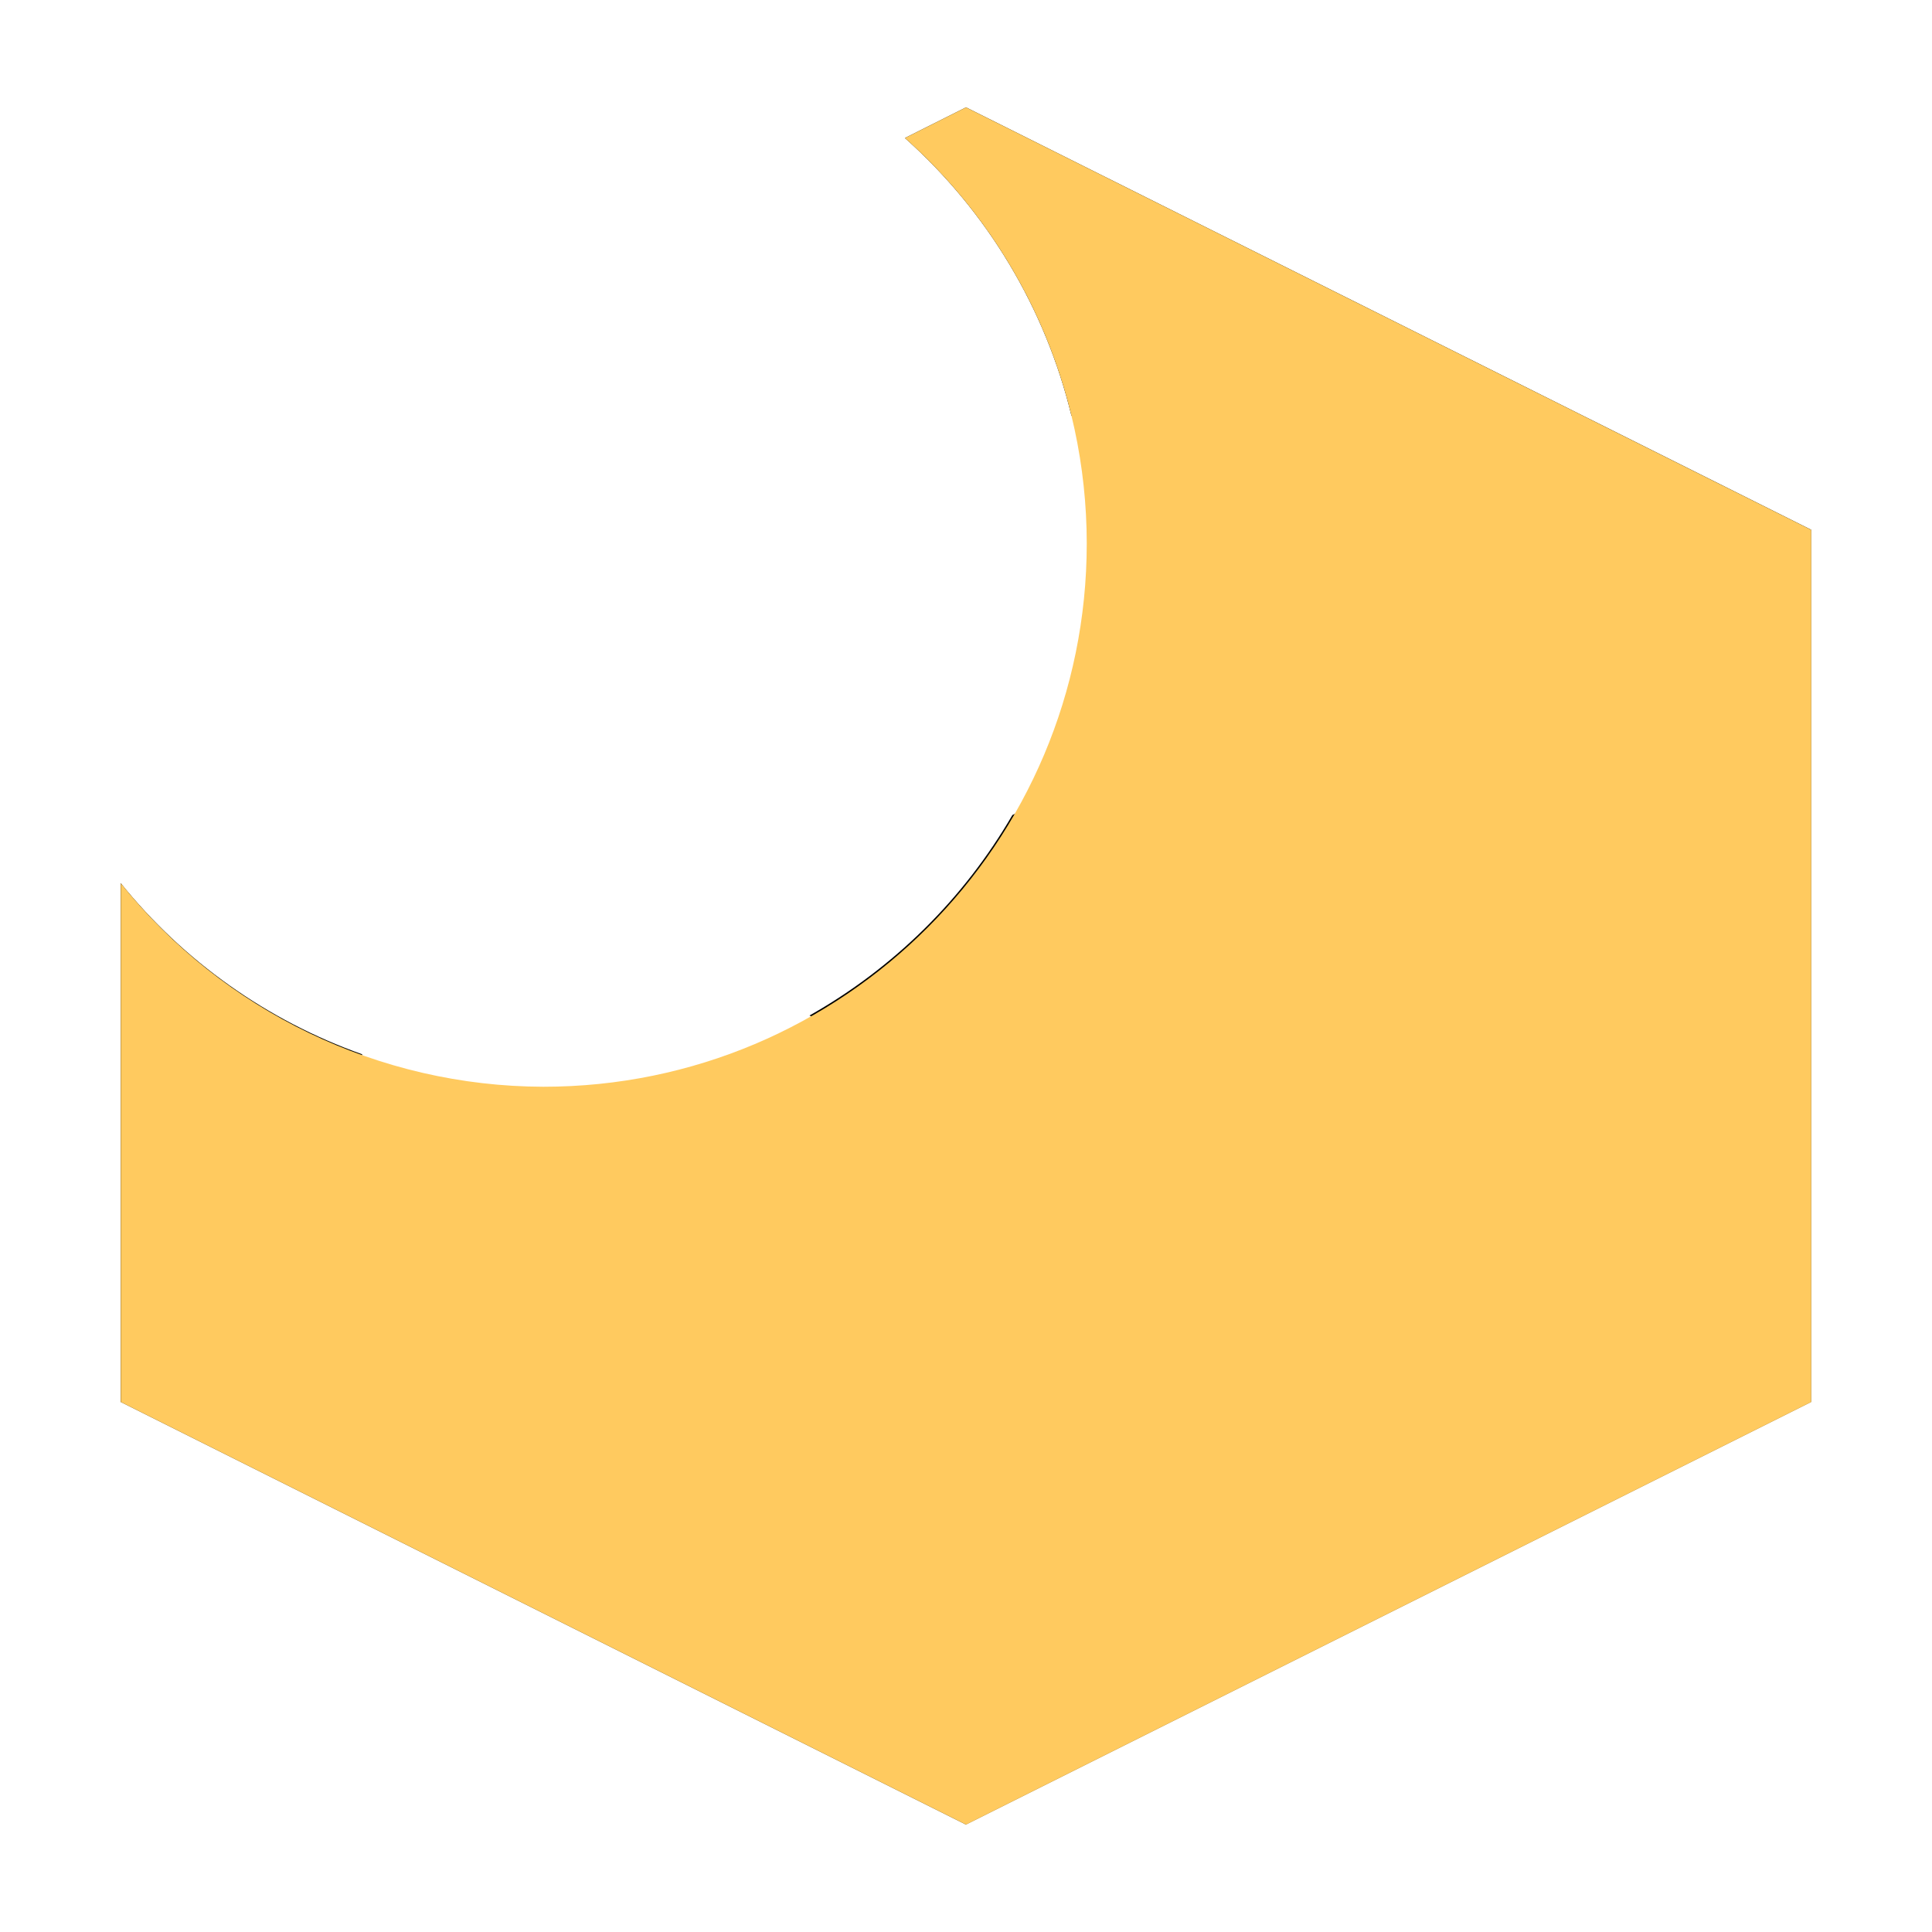
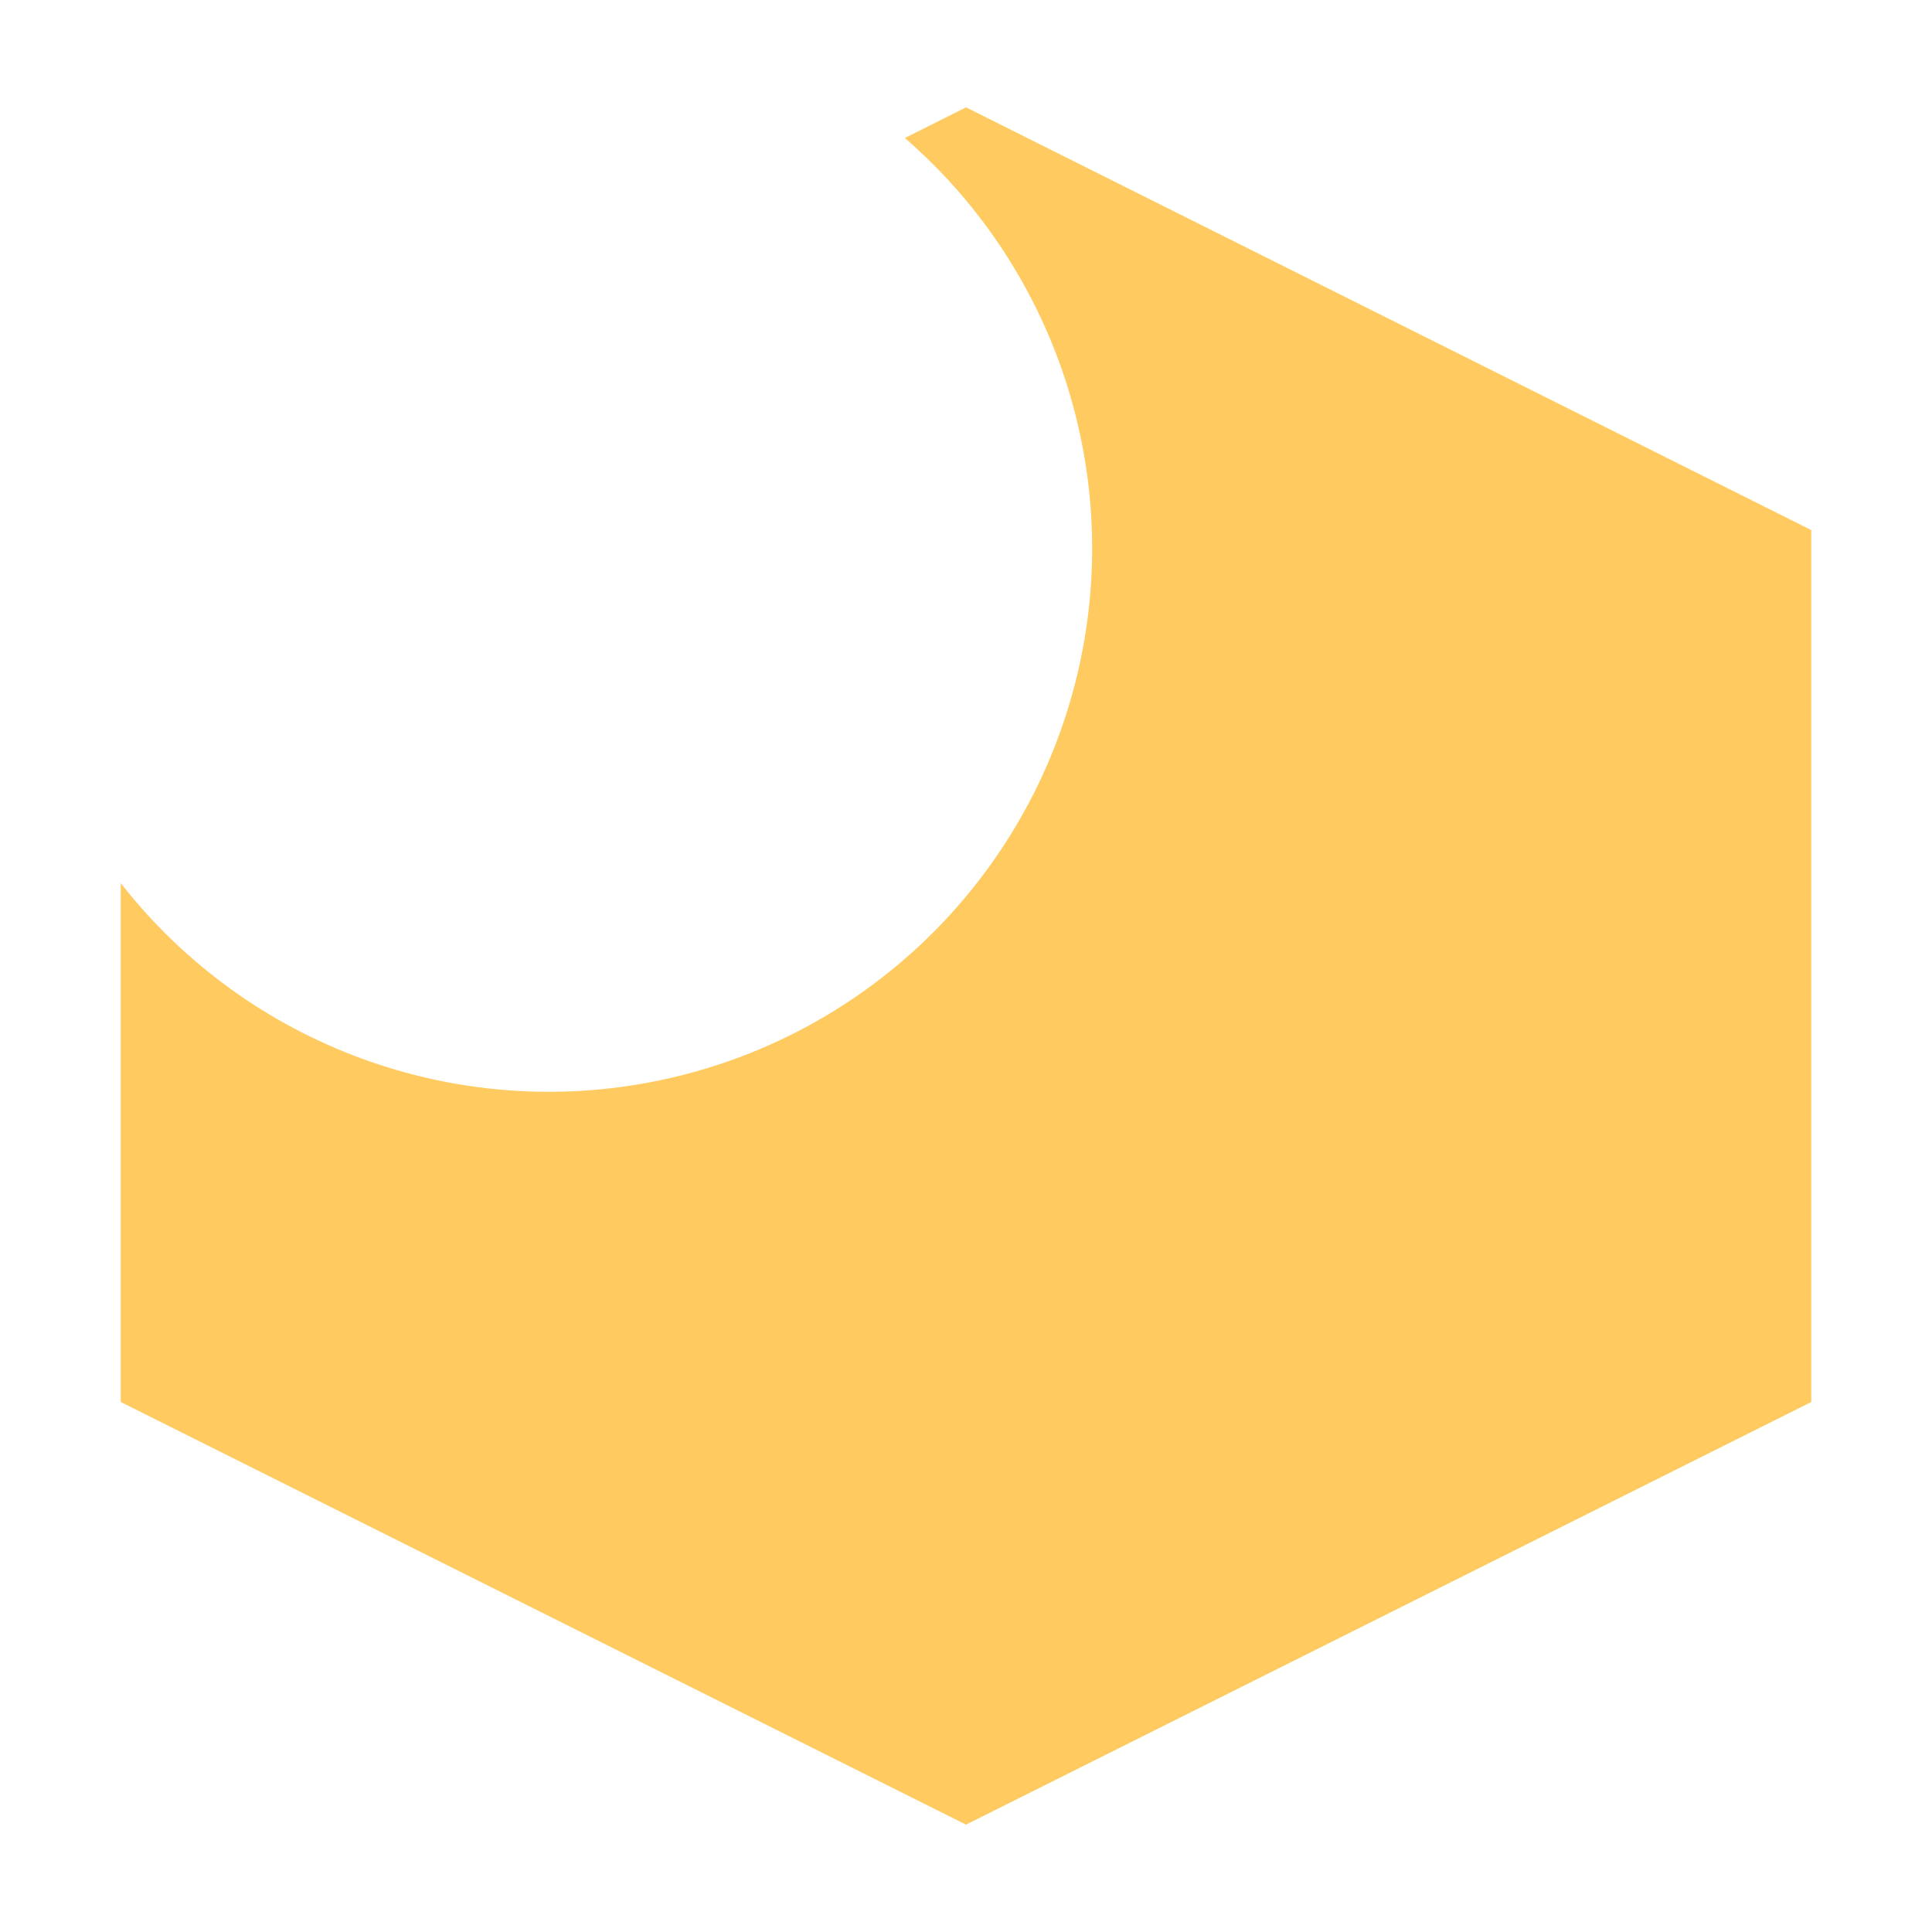
- <svg xmlns="http://www.w3.org/2000/svg" clip-rule="evenodd" fill-rule="evenodd" stroke-linejoin="round" stroke-miterlimit="2" viewBox="0 0 16 16">
-   <path d="m8 .889-.506.254a4.5 4.5 0 0 1 1.379 2.299l3.066 1.533-3.555 1.775a4.5 4.5 0 0 1 -1.68 1.66l.295.146v3.941l-4-2.002v-1.764a4.5 4.5 0 0 1 -2-1.418v4.297l7 3.5 7-3.5v-7.223zm5 5.668v3.939l-4 2.002v-3.941z" />
-   <path d="m8 .889-.506.254a4.5 4.5 0 0 1 1.506 3.357 4.5 4.5 0 0 1 -4.5 4.5 4.5 4.5 0 0 1 -3.5-1.686v4.297l7 3.5 7-3.5v-7.223z" fill="#ffca5f" />
+ <svg xmlns="http://www.w3.org/2000/svg" height="16" width="16" viewBox="0 0 16 16">
+   <path d="m8 .889-.506.254A4.5 4.5 0 1 1 1 7.314v4.297l7 3.5 7-3.5V4.39z" fill="#ffca5f" />
</svg>
